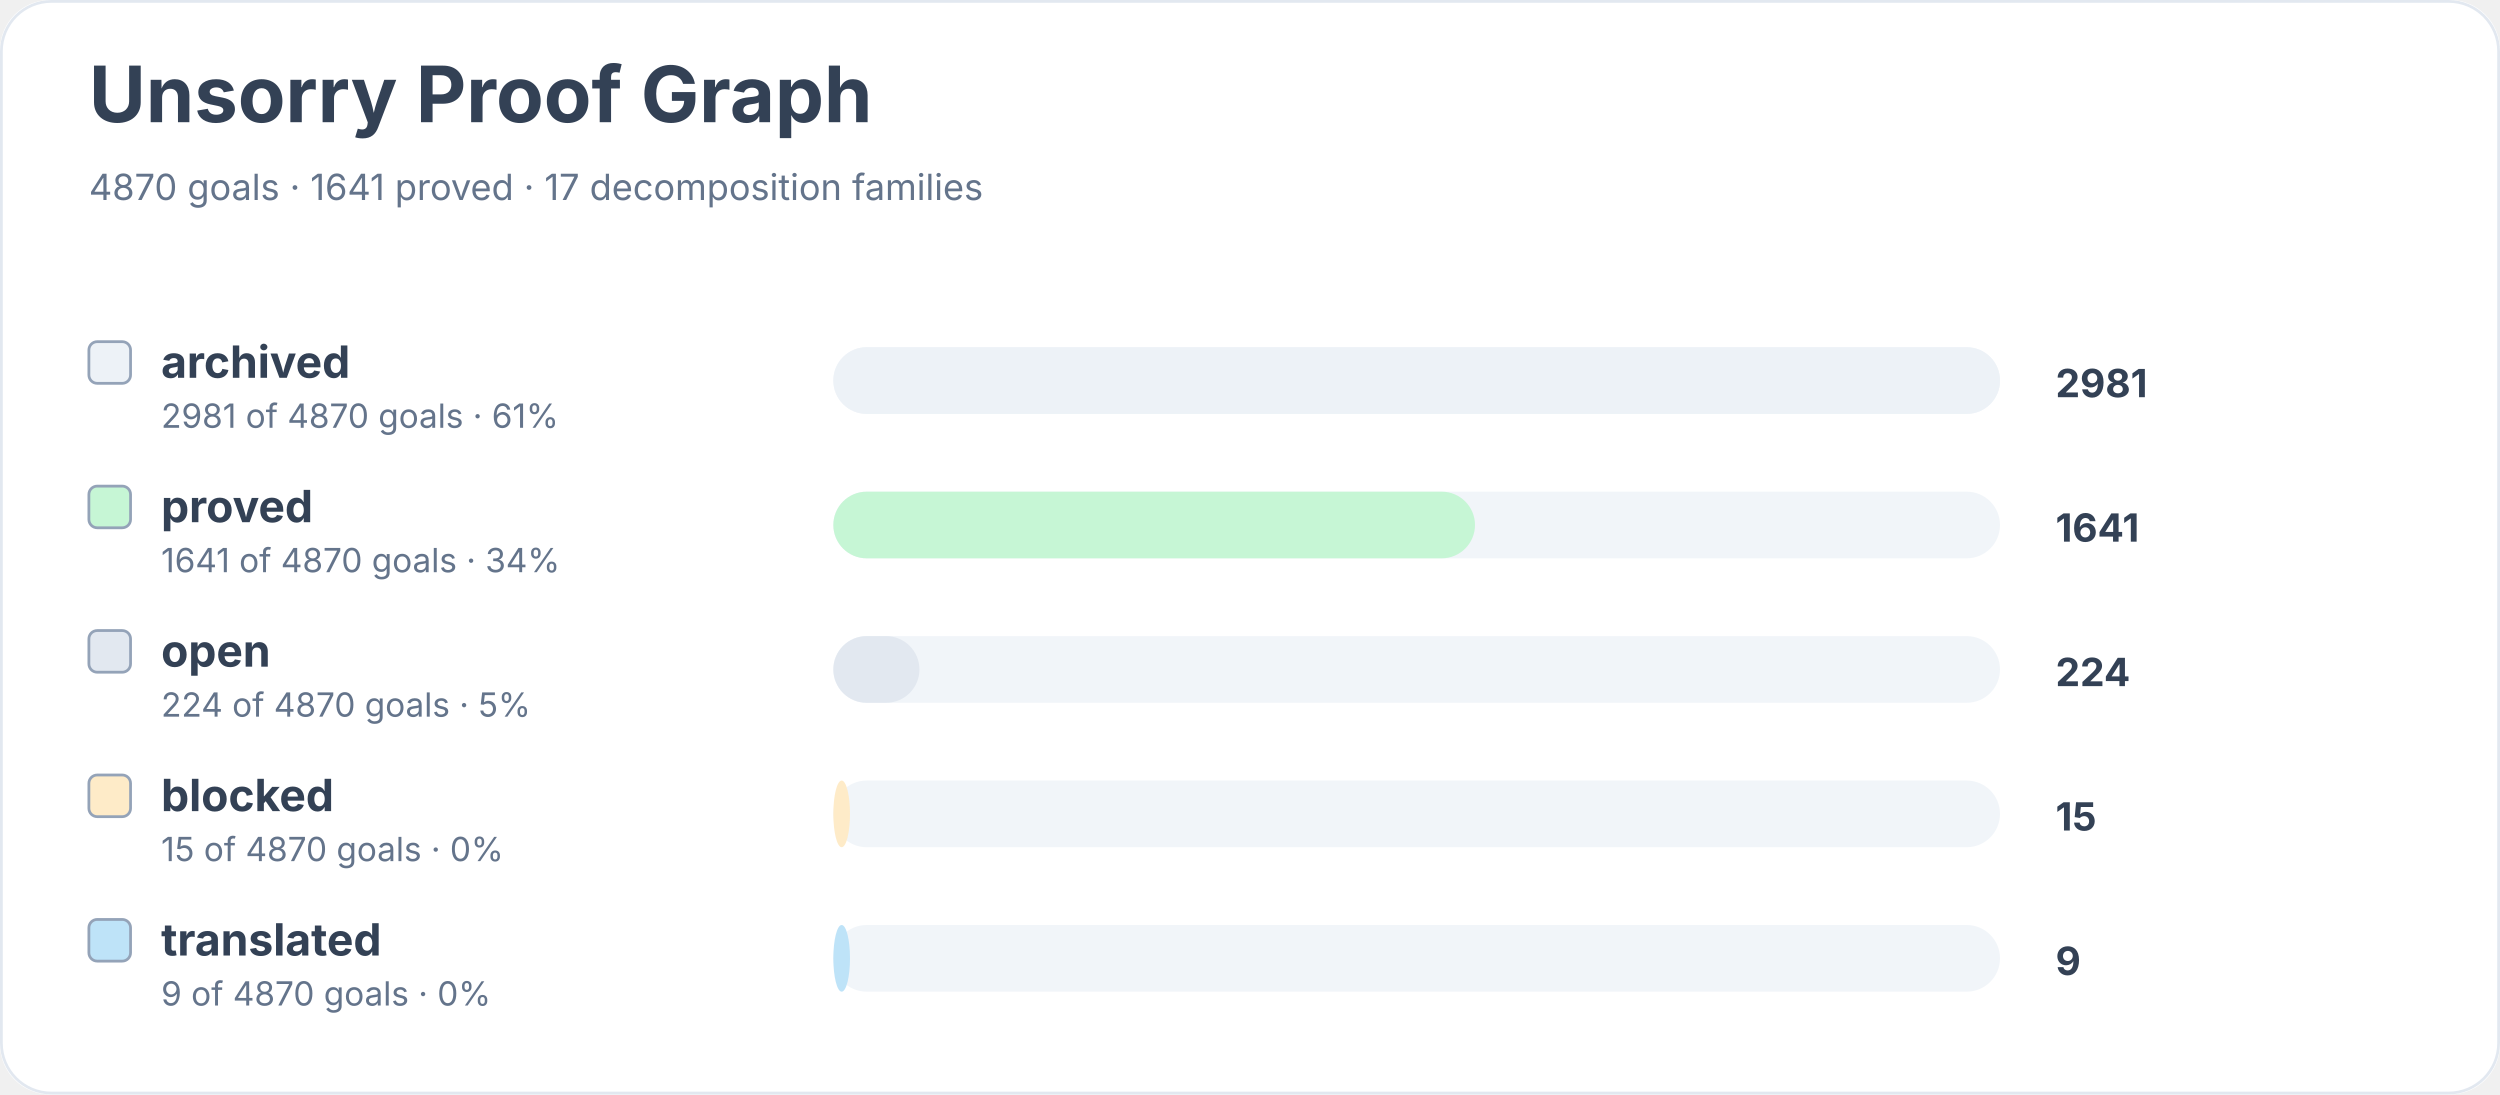
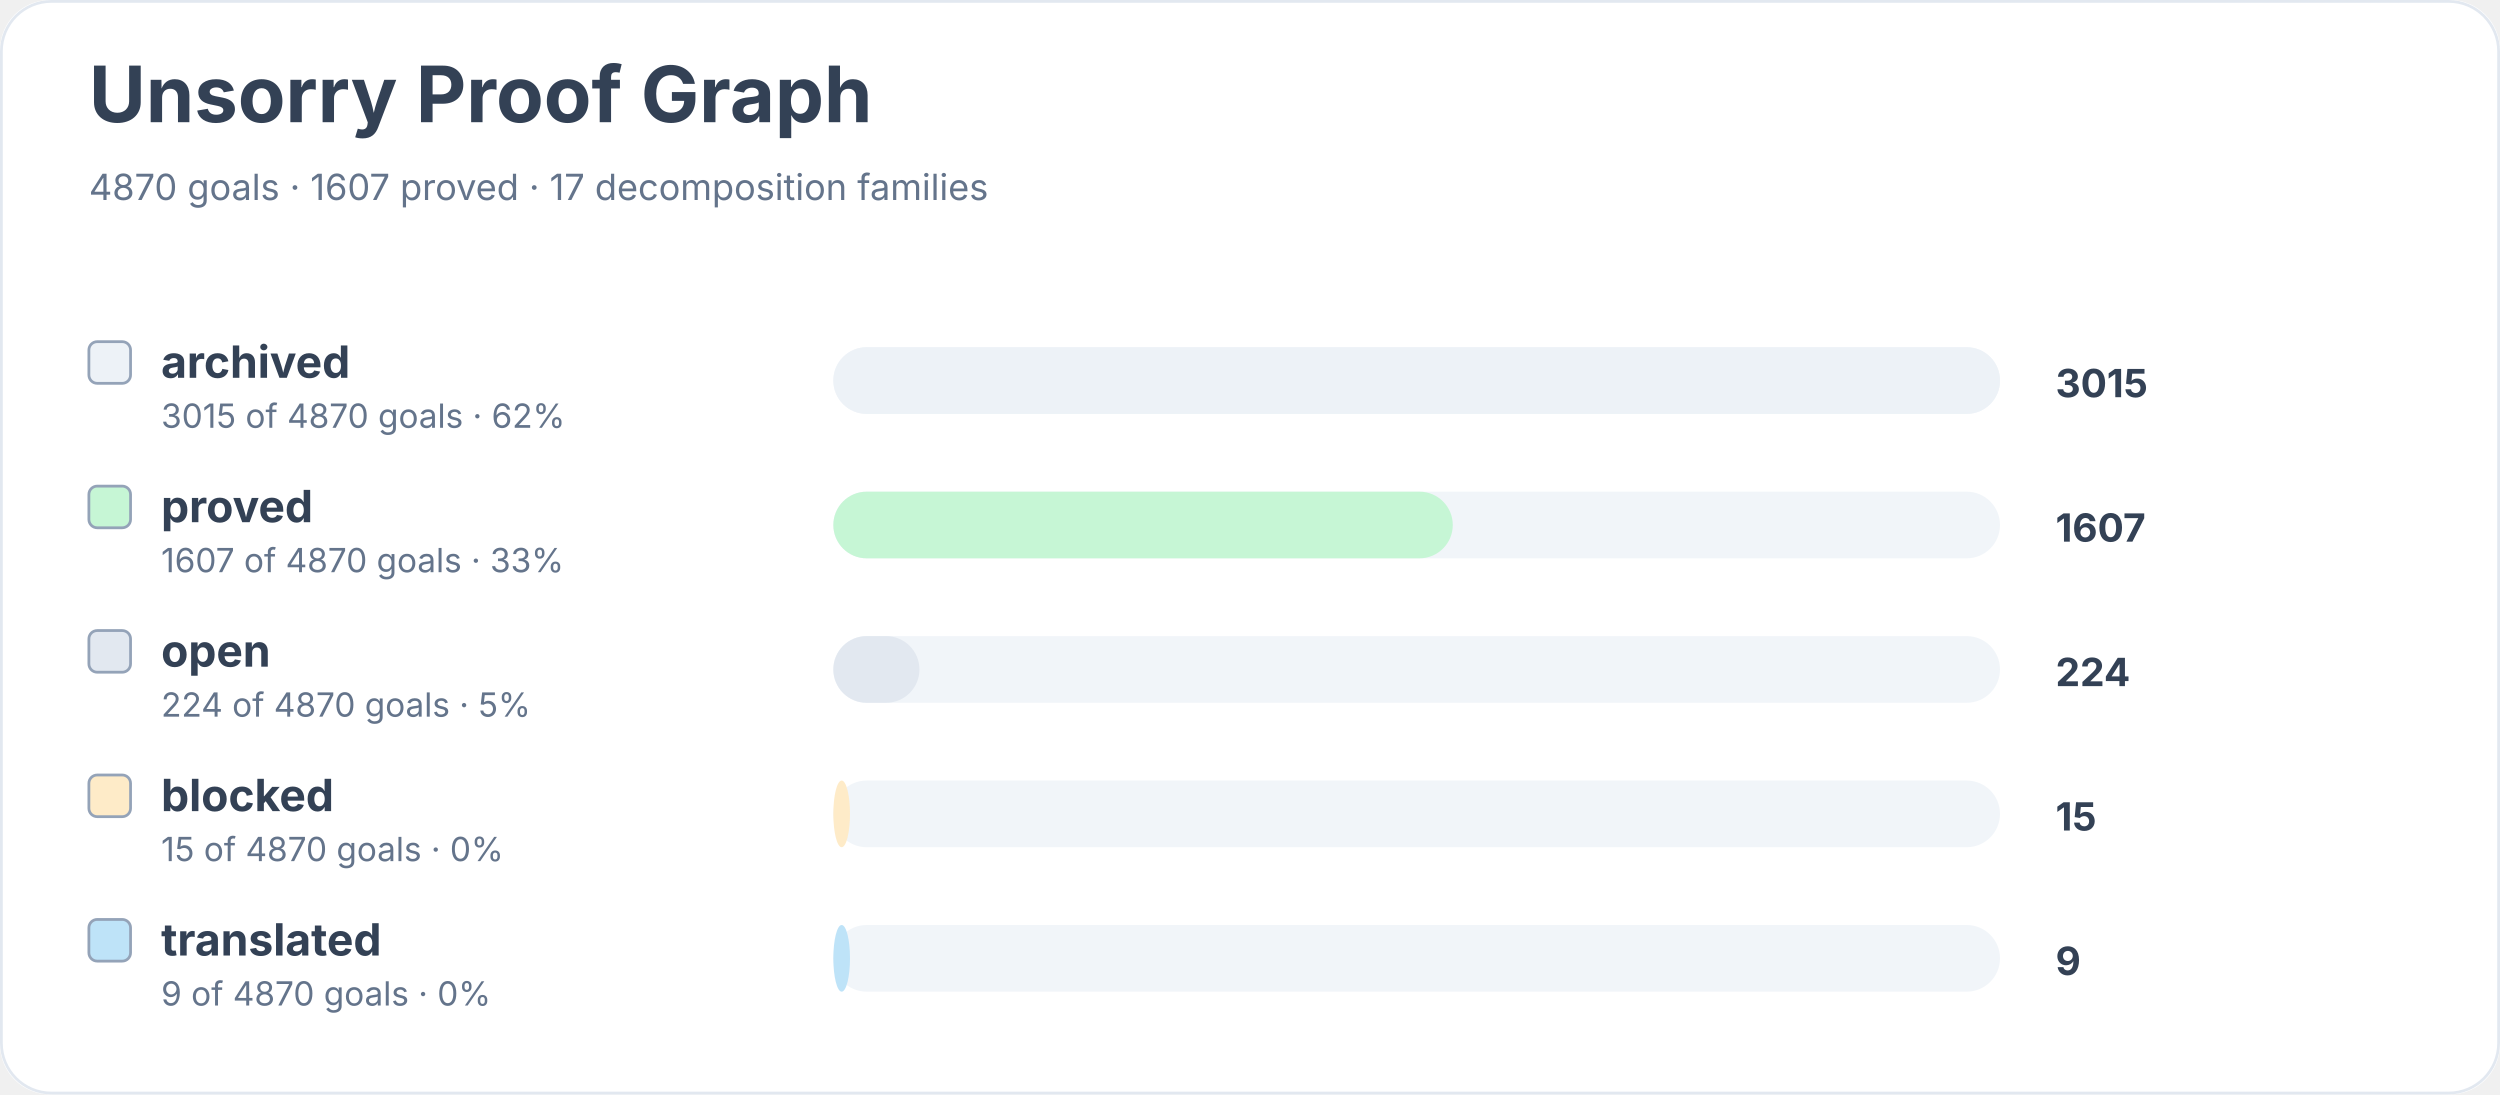
<svg xmlns="http://www.w3.org/2000/svg" width="900" height="394" viewBox="0 0 900 394" role="img" aria-labelledby="title desc">
  <rect width="900" height="100%" rx="18" fill="#ffffff" />
  <rect x="0.5" y="0.5" width="899" height="393" rx="18" fill="none" stroke="#e2e8f0" />
  <text x="32" y="44" font-family="Inter, system-ui, sans-serif" font-size="28" font-weight="700" fill="#334155">Unsorry Proof Graph</text>
-   <text x="32" y="72" font-family="Inter, system-ui, sans-serif" font-size="13" fill="#64748b">4870 goals · 1641 proved · 17 decomposition families</text>
+   <text x="32" y="72" font-family="Inter, system-ui, sans-serif" font-size="13" fill="#64748b">4870 goals · 1607 proved · 17 decomposition families</text>
  <rect x="32" y="123" width="15" height="15" rx="3" fill="#edf2f7" stroke="#94a3b8" />
  <text x="58" y="136" font-family="Inter, system-ui, sans-serif" font-size="16" font-weight="650" fill="#334155">archived</text>
-   <text x="58" y="154" font-family="Inter, system-ui, sans-serif" font-size="12" fill="#64748b">2981 of 4870 goals · 61%</text>
+   <text x="58" y="154" font-family="Inter, system-ui, sans-serif" font-size="12" fill="#64748b">3015 of 4870 goals · 62%</text>
  <rect x="300" y="125" width="420" height="24" rx="12" fill="#f1f5f9" />
  <rect x="300" y="125" width="420" height="24" rx="12" fill="#edf2f7" />
-   <text x="740" y="143" font-family="Inter, system-ui, sans-serif" font-size="14" font-weight="700" fill="#334155">2981</text>
+   <text x="740" y="143" font-family="Inter, system-ui, sans-serif" font-size="14" font-weight="700" fill="#334155">3015</text>
  <rect x="32" y="175" width="15" height="15" rx="3" fill="#c6f6d5" stroke="#94a3b8" />
  <text x="58" y="188" font-family="Inter, system-ui, sans-serif" font-size="16" font-weight="650" fill="#334155">proved</text>
-   <text x="58" y="206" font-family="Inter, system-ui, sans-serif" font-size="12" fill="#64748b">1641 of 4870 goals · 34%</text>
+   <text x="58" y="206" font-family="Inter, system-ui, sans-serif" font-size="12" fill="#64748b">1607 of 4870 goals · 33%</text>
  <rect x="300" y="177" width="420" height="24" rx="12" fill="#f1f5f9" />
-   <rect x="300" y="177" width="231" height="24" rx="12" fill="#c6f6d5" />
-   <text x="740" y="195" font-family="Inter, system-ui, sans-serif" font-size="14" font-weight="700" fill="#334155">1641</text>
+   <rect x="300" y="177" width="223" height="24" rx="12" fill="#c6f6d5" />
+   <text x="740" y="195" font-family="Inter, system-ui, sans-serif" font-size="14" font-weight="700" fill="#334155">1607</text>
  <rect x="32" y="227" width="15" height="15" rx="3" fill="#e2e8f0" stroke="#94a3b8" />
  <text x="58" y="240" font-family="Inter, system-ui, sans-serif" font-size="16" font-weight="650" fill="#334155">open</text>
  <text x="58" y="258" font-family="Inter, system-ui, sans-serif" font-size="12" fill="#64748b">224 of 4870 goals · 5%</text>
  <rect x="300" y="229" width="420" height="24" rx="12" fill="#f1f5f9" />
  <rect x="300" y="229" width="31" height="24" rx="12" fill="#e2e8f0" />
  <text x="740" y="247" font-family="Inter, system-ui, sans-serif" font-size="14" font-weight="700" fill="#334155">224</text>
  <rect x="32" y="279" width="15" height="15" rx="3" fill="#feebc8" stroke="#94a3b8" />
  <text x="58" y="292" font-family="Inter, system-ui, sans-serif" font-size="16" font-weight="650" fill="#334155">blocked</text>
  <text x="58" y="310" font-family="Inter, system-ui, sans-serif" font-size="12" fill="#64748b">15 of 4870 goals · 0%</text>
  <rect x="300" y="281" width="420" height="24" rx="12" fill="#f1f5f9" />
  <rect x="300" y="281" width="6" height="24" rx="12" fill="#feebc8" />
  <text x="740" y="299" font-family="Inter, system-ui, sans-serif" font-size="14" font-weight="700" fill="#334155">15</text>
  <rect x="32" y="331" width="15" height="15" rx="3" fill="#bee3f8" stroke="#94a3b8" />
  <text x="58" y="344" font-family="Inter, system-ui, sans-serif" font-size="16" font-weight="650" fill="#334155">translated</text>
  <text x="58" y="362" font-family="Inter, system-ui, sans-serif" font-size="12" fill="#64748b">9 of 4870 goals · 0%</text>
  <rect x="300" y="333" width="420" height="24" rx="12" fill="#f1f5f9" />
  <rect x="300" y="333" width="6" height="24" rx="12" fill="#bee3f8" />
  <text x="740" y="351" font-family="Inter, system-ui, sans-serif" font-size="14" font-weight="700" fill="#334155">9</text>
</svg>
